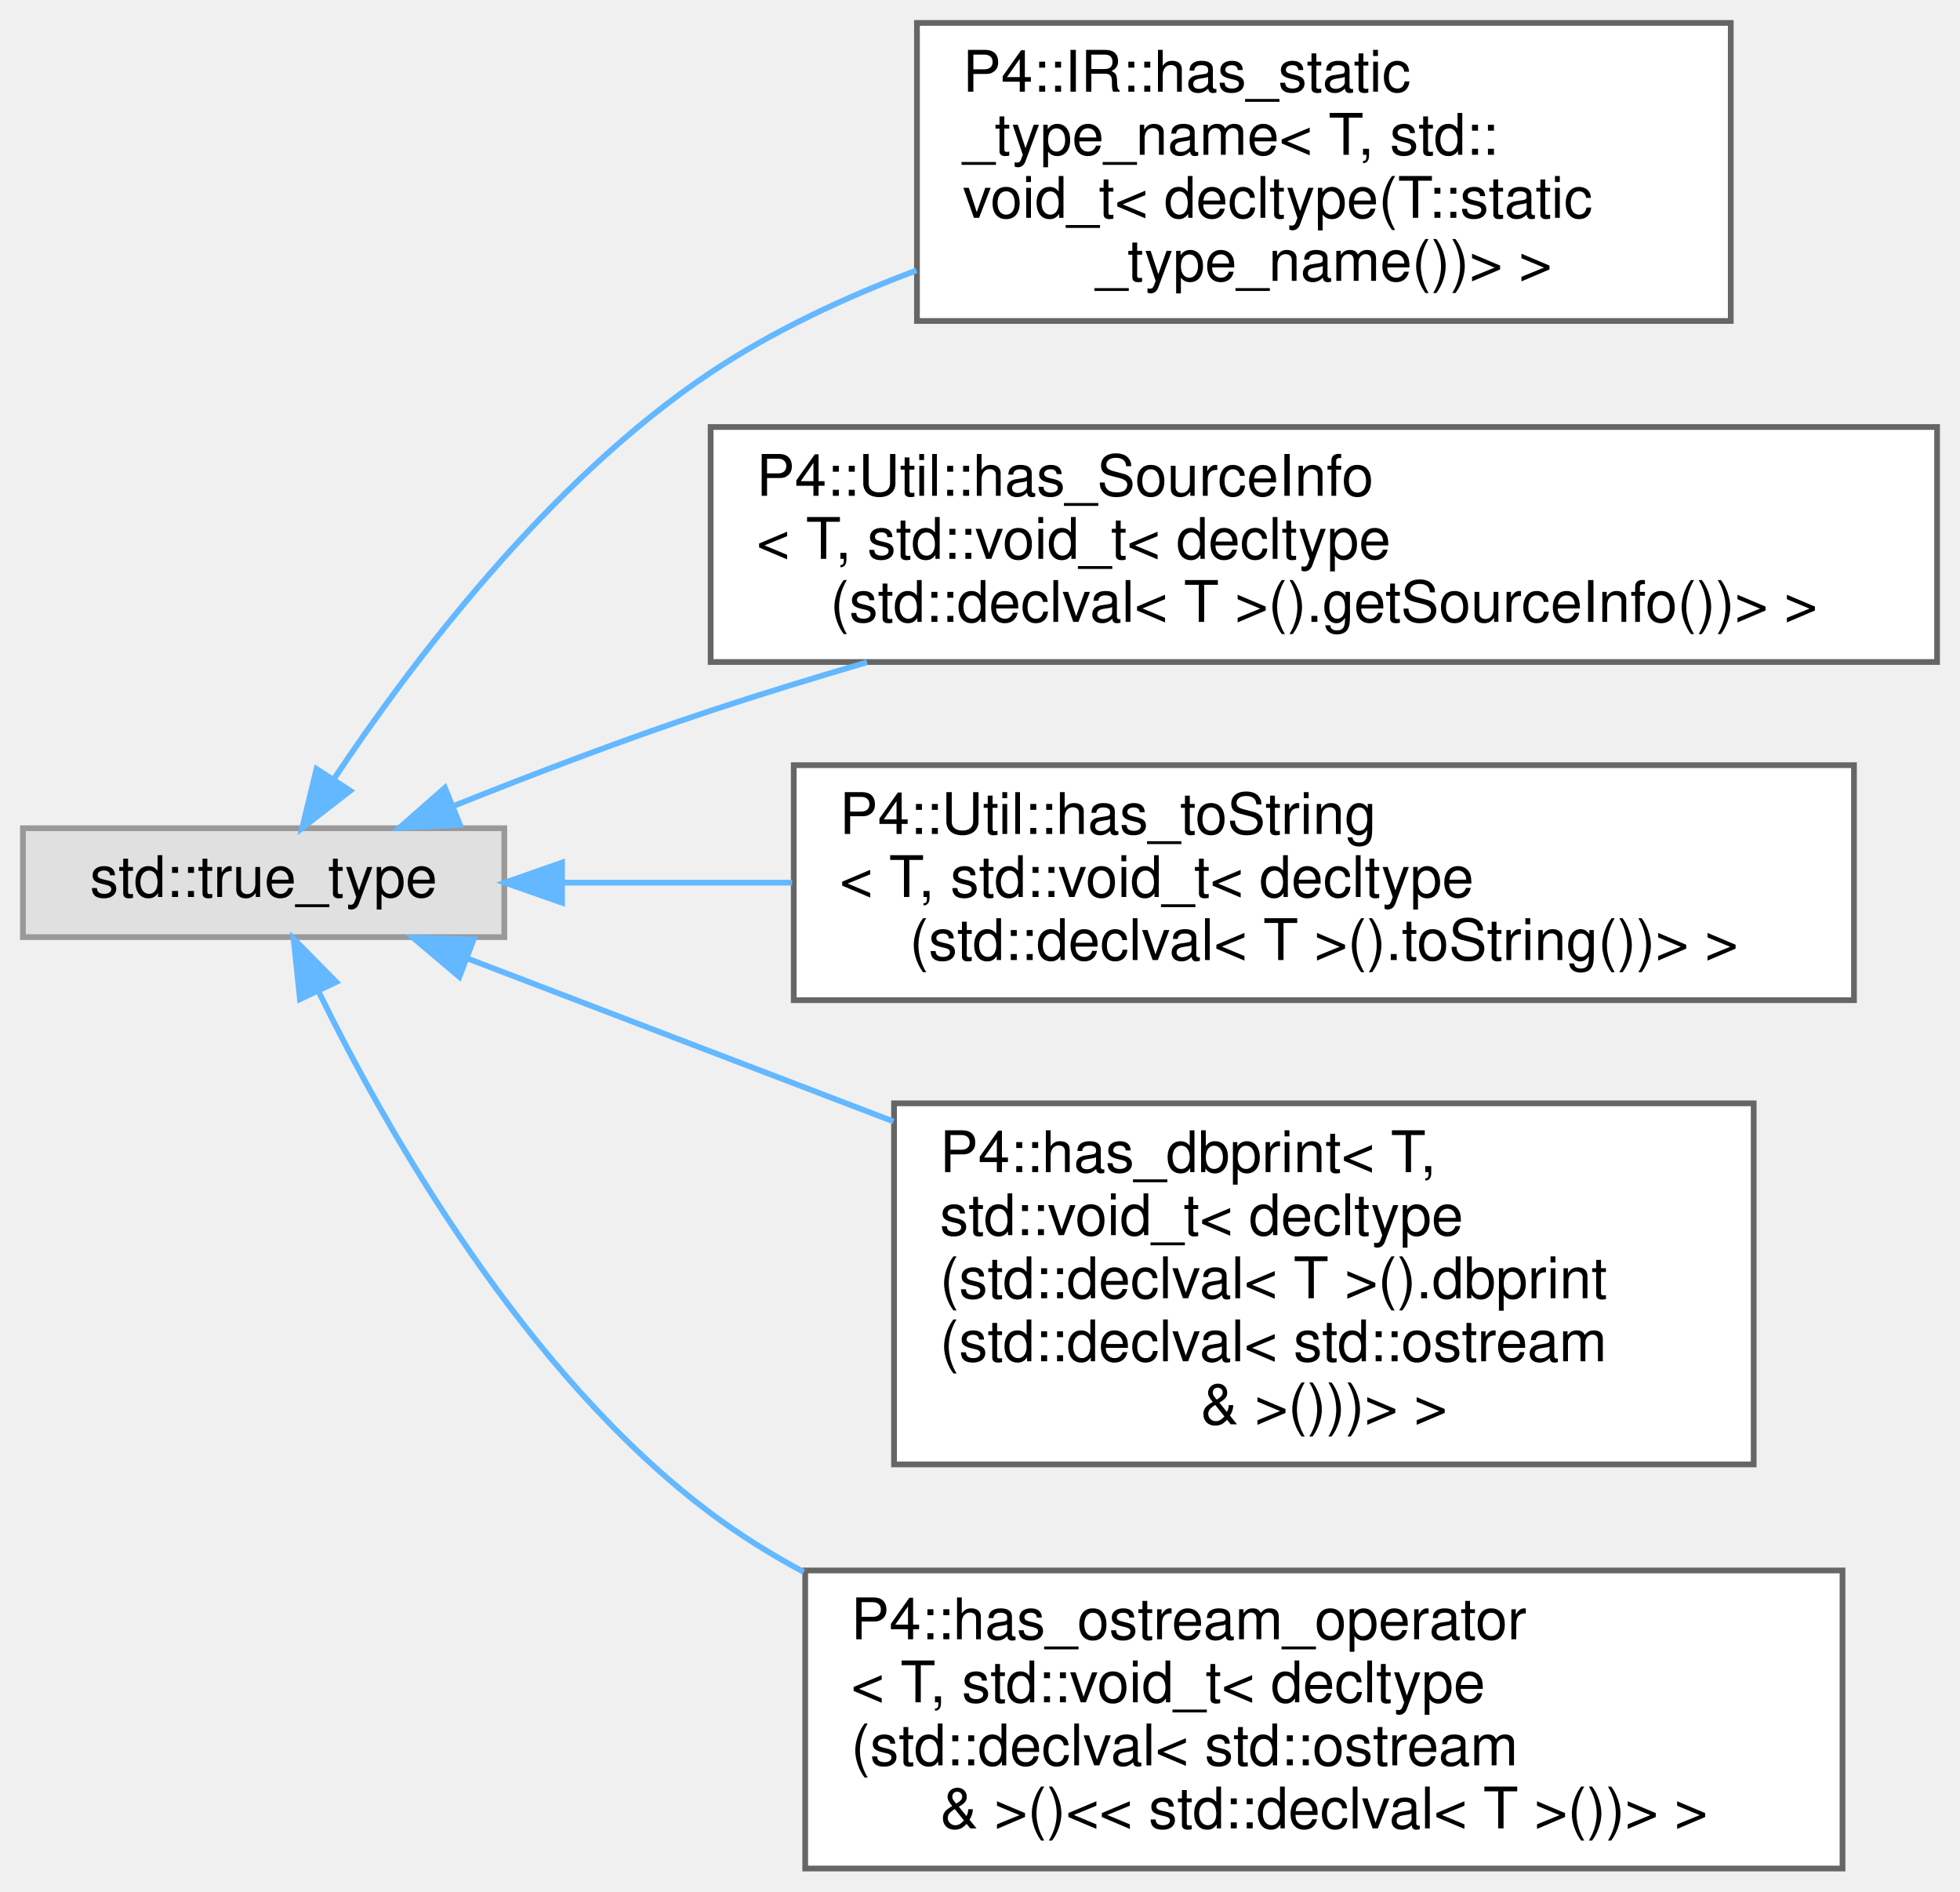
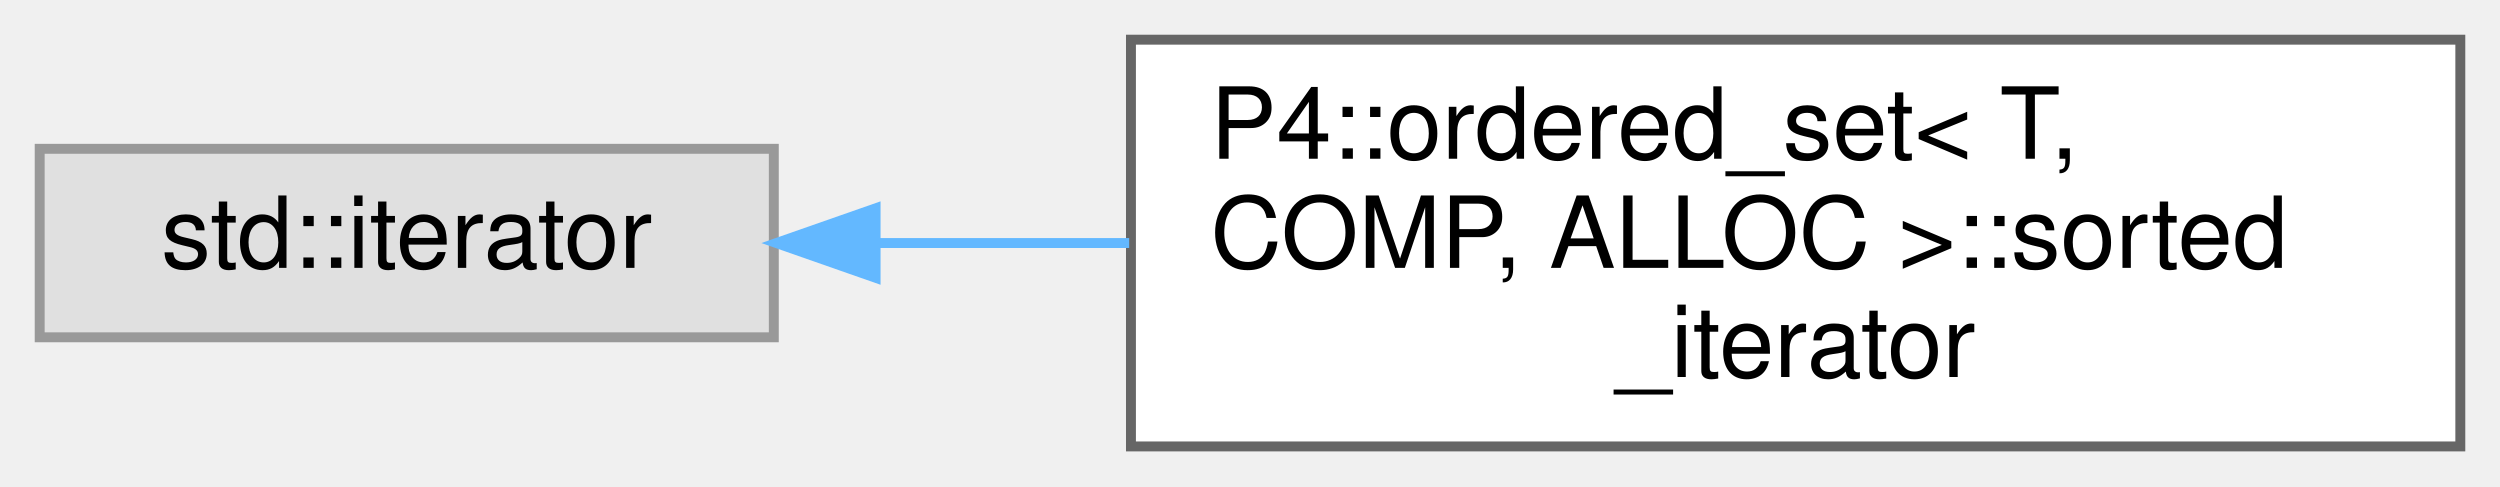
- <svg xmlns="http://www.w3.org/2000/svg" xmlns:xlink="http://www.w3.org/1999/xlink" width="342pt" height="330pt" viewBox="0.00 0.00 342.00 330.00">
-   <g id="graph0" class="graph" transform="scale(1 1) rotate(0) translate(4 326)">
+ <svg xmlns="http://www.w3.org/2000/svg" xmlns:xlink="http://www.w3.org/1999/xlink" width="252pt" height="49pt" viewBox="0.00 0.00 252.00 49.00">
+   <g id="graph0" class="graph" transform="scale(1 1) rotate(0) translate(4 45)">
    <g id="Node000000" class="node">
      <g id="a_Node000000">
        <a xlink:title=" ">
-           <polygon fill="#e0e0e0" stroke="#999999" points="84,-181.5 0,-181.5 0,-162.5 84,-162.5 84,-181.5" />
-           <text text-anchor="middle" x="42" y="-169.5" font-family="Helvetica,sans-Serif" font-size="10.00">std::true_type</text>
+           <polygon fill="#e0e0e0" stroke="#999999" points="74,-30 0,-30 0,-11 74,-11 74,-30" />
+           <text text-anchor="middle" x="37" y="-18" font-family="Helvetica,sans-Serif" font-size="10.00">std::iterator</text>
        </a>
      </g>
    </g>
    <g id="Node000001" class="node">
      <g id="a_Node000001">
-         <a xlink:href="struct_p4_1_1_i_r_1_1has__static__type__name_3_01_t_00_01std_1_1void__t_3_01decltype_07_t_1_1static__type__name_07_08_08_4_01_4.html" target="_top" xlink:title=" ">
-           <polygon fill="white" stroke="#666666" points="298,-322 156,-322 156,-270 298,-270 298,-322" />
-           <text text-anchor="start" x="164" y="-310" font-family="Helvetica,sans-Serif" font-size="10.00">P4::IR::has_static</text>
-           <text text-anchor="start" x="164" y="-299" font-family="Helvetica,sans-Serif" font-size="10.00">_type_name&lt; T, std::</text>
-           <text text-anchor="start" x="164" y="-288" font-family="Helvetica,sans-Serif" font-size="10.00">void_t&lt; decltype(T::static</text>
-           <text text-anchor="middle" x="227" y="-277" font-family="Helvetica,sans-Serif" font-size="10.00">_type_name())&gt; &gt;</text>
+         <a xlink:href="class_p4_1_1ordered__set_1_1sorted__iterator.html" target="_top" xlink:title=" ">
+           <polygon fill="white" stroke="#666666" points="244,-41 110,-41 110,0 244,0 244,-41" />
+           <text text-anchor="start" x="118" y="-29" font-family="Helvetica,sans-Serif" font-size="10.00">P4::ordered_set&lt; T,</text>
+           <text text-anchor="start" x="118" y="-18" font-family="Helvetica,sans-Serif" font-size="10.00"> COMP, ALLOC &gt;::sorted</text>
+           <text text-anchor="middle" x="177" y="-7" font-family="Helvetica,sans-Serif" font-size="10.00">_iterator</text>
        </a>
      </g>
    </g>
-     <g id="edge1168_Node000000_Node000001" class="edge">
-       <g id="a_edge1168_Node000000_Node000001">
+     <g id="edge1181_Node000000_Node000001" class="edge">
+       <g id="a_edge1181_Node000000_Node000001">
        <a xlink:title=" ">
-           <path fill="none" stroke="#63b8ff" d="M54.25,-190.07C67.61,-210.11 91.68,-242.11 120,-261 130.88,-268.26 143.4,-274.12 155.92,-278.82" />
-           <polygon fill="#63b8ff" stroke="#63b8ff" points="57.11,-188.04 48.73,-181.54 51.23,-191.84 57.11,-188.04" />
-         </a>
-       </g>
-     </g>
-     <g id="Node000002" class="node">
-       <g id="a_Node000002">
-         <a xlink:href="struct_p4_1_1_util_1_1has___source_info_3_01_t_00_01std_1_1void__t_3_01decltype_07std_1_1declvaleceb1e5b41b0ceab45c2091dafb42308.html" target="_top" xlink:title=" ">
-           <polygon fill="white" stroke="#666666" points="334,-251.5 120,-251.5 120,-210.5 334,-210.5 334,-251.5" />
-           <text text-anchor="start" x="128" y="-239.5" font-family="Helvetica,sans-Serif" font-size="10.00">P4::Util::has_SourceInfo</text>
-           <text text-anchor="start" x="128" y="-228.5" font-family="Helvetica,sans-Serif" font-size="10.00">&lt; T, std::void_t&lt; decltype</text>
-           <text text-anchor="middle" x="227" y="-217.5" font-family="Helvetica,sans-Serif" font-size="10.00">(std::declval&lt; T &gt;().getSourceInfo())&gt; &gt;</text>
-         </a>
-       </g>
-     </g>
-     <g id="edge1169_Node000000_Node000002" class="edge">
-       <g id="a_edge1169_Node000000_Node000002">
-         <a xlink:title=" ">
-           <path fill="none" stroke="#63b8ff" d="M75.16,-185.39C88.86,-190.87 105.09,-197.07 120,-202 128.79,-204.9 138.05,-207.75 147.29,-210.45" />
-           <polygon fill="#63b8ff" stroke="#63b8ff" points="76.27,-182.07 65.68,-181.56 73.64,-188.56 76.27,-182.07" />
-         </a>
-       </g>
-     </g>
-     <g id="Node000003" class="node">
-       <g id="a_Node000003">
-         <a xlink:href="struct_p4_1_1_util_1_1has__to_string_3_01_t_00_01std_1_1void__t_3_01decltype_07std_1_1declval_3_acb3d703214236ac0dfb06e6517d195f.html" target="_top" xlink:title=" ">
-           <polygon fill="white" stroke="#666666" points="319.5,-192.5 134.5,-192.5 134.5,-151.5 319.5,-151.5 319.5,-192.5" />
-           <text text-anchor="start" x="142.5" y="-180.5" font-family="Helvetica,sans-Serif" font-size="10.00">P4::Util::has_toString</text>
-           <text text-anchor="start" x="142.5" y="-169.5" font-family="Helvetica,sans-Serif" font-size="10.00">&lt; T, std::void_t&lt; decltype</text>
-           <text text-anchor="middle" x="227" y="-158.5" font-family="Helvetica,sans-Serif" font-size="10.00">(std::declval&lt; T &gt;().toString())&gt; &gt;</text>
-         </a>
-       </g>
-     </g>
-     <g id="edge1170_Node000000_Node000003" class="edge">
-       <g id="a_edge1170_Node000000_Node000003">
-         <a xlink:title=" ">
-           <path fill="none" stroke="#63b8ff" d="M94.24,-172C106.73,-172 120.46,-172 134.21,-172" />
-           <polygon fill="#63b8ff" stroke="#63b8ff" points="94.07,-168.5 84.07,-172 94.07,-175.5 94.07,-168.5" />
-         </a>
-       </g>
-     </g>
-     <g id="Node000004" class="node">
-       <g id="a_Node000004">
-         <a xlink:href="struct_p4_1_1has__dbprint_3_01_t_00_01std_1_1void__t_3_01decltype_07std_1_1declval_3_01_t_01_4_012206707ff62b52b5f3b6b59b578fd59.html" target="_top" xlink:title=" ">
-           <polygon fill="white" stroke="#666666" points="302,-133.5 152,-133.5 152,-70.5 302,-70.5 302,-133.5" />
-           <text text-anchor="start" x="160" y="-121.5" font-family="Helvetica,sans-Serif" font-size="10.00">P4::has_dbprint&lt; T,</text>
-           <text text-anchor="start" x="160" y="-110.5" font-family="Helvetica,sans-Serif" font-size="10.00"> std::void_t&lt; decltype</text>
-           <text text-anchor="start" x="160" y="-99.5" font-family="Helvetica,sans-Serif" font-size="10.00">(std::declval&lt; T &gt;().dbprint</text>
-           <text text-anchor="start" x="160" y="-88.5" font-family="Helvetica,sans-Serif" font-size="10.00">(std::declval&lt; std::ostream</text>
-           <text text-anchor="middle" x="227" y="-77.5" font-family="Helvetica,sans-Serif" font-size="10.00"> &amp; &gt;()))&gt; &gt;</text>
-         </a>
-       </g>
-     </g>
-     <g id="edge1171_Node000000_Node000004" class="edge">
-       <g id="a_edge1171_Node000000_Node000004">
-         <a xlink:title=" ">
-           <path fill="none" stroke="#63b8ff" d="M77.5,-158.8C98.5,-150.77 126.16,-140.19 151.9,-130.34" />
-           <polygon fill="#63b8ff" stroke="#63b8ff" points="76.15,-155.57 68.06,-162.41 78.65,-162.11 76.15,-155.57" />
-         </a>
-       </g>
-     </g>
-     <g id="Node000005" class="node">
-       <g id="a_Node000005">
-         <a xlink:href="struct_p4_1_1has__ostream__operator_3_01_t_00_01std_1_1void__t_3_01decltype_07std_1_1declval_3_0b23eeecb7e72d387dfbaa930aade2e05.html" target="_top" xlink:title=" ">
-           <polygon fill="white" stroke="#666666" points="317.5,-52 136.5,-52 136.5,0 317.5,0 317.5,-52" />
-           <text text-anchor="start" x="144.5" y="-40" font-family="Helvetica,sans-Serif" font-size="10.00">P4::has_ostream_operator</text>
-           <text text-anchor="start" x="144.5" y="-29" font-family="Helvetica,sans-Serif" font-size="10.00">&lt; T, std::void_t&lt; decltype</text>
-           <text text-anchor="start" x="144.5" y="-18" font-family="Helvetica,sans-Serif" font-size="10.00">(std::declval&lt; std::ostream</text>
-           <text text-anchor="middle" x="227" y="-7" font-family="Helvetica,sans-Serif" font-size="10.00"> &amp; &gt;()&lt;&lt; std::declval&lt; T &gt;())&gt; &gt;</text>
-         </a>
-       </g>
-     </g>
-     <g id="edge1172_Node000000_Node000005" class="edge">
-       <g id="a_edge1172_Node000000_Node000005">
-         <a xlink:title=" ">
-           <path fill="none" stroke="#63b8ff" d="M51.63,-152.92C63.61,-128.47 87.53,-86.36 120,-62 125.05,-58.21 130.53,-54.8 136.24,-51.74" />
-           <polygon fill="#63b8ff" stroke="#63b8ff" points="48.34,-151.67 47.23,-162.21 54.67,-154.67 48.34,-151.67" />
+           <path fill="none" stroke="#63b8ff" d="M84.34,-20.5C92.53,-20.5 101.21,-20.5 109.82,-20.5" />
+           <polygon fill="#63b8ff" stroke="#63b8ff" points="84.26,-17 74.26,-20.5 84.26,-24 84.26,-17" />
        </a>
      </g>
    </g>
  </g>
</svg>
